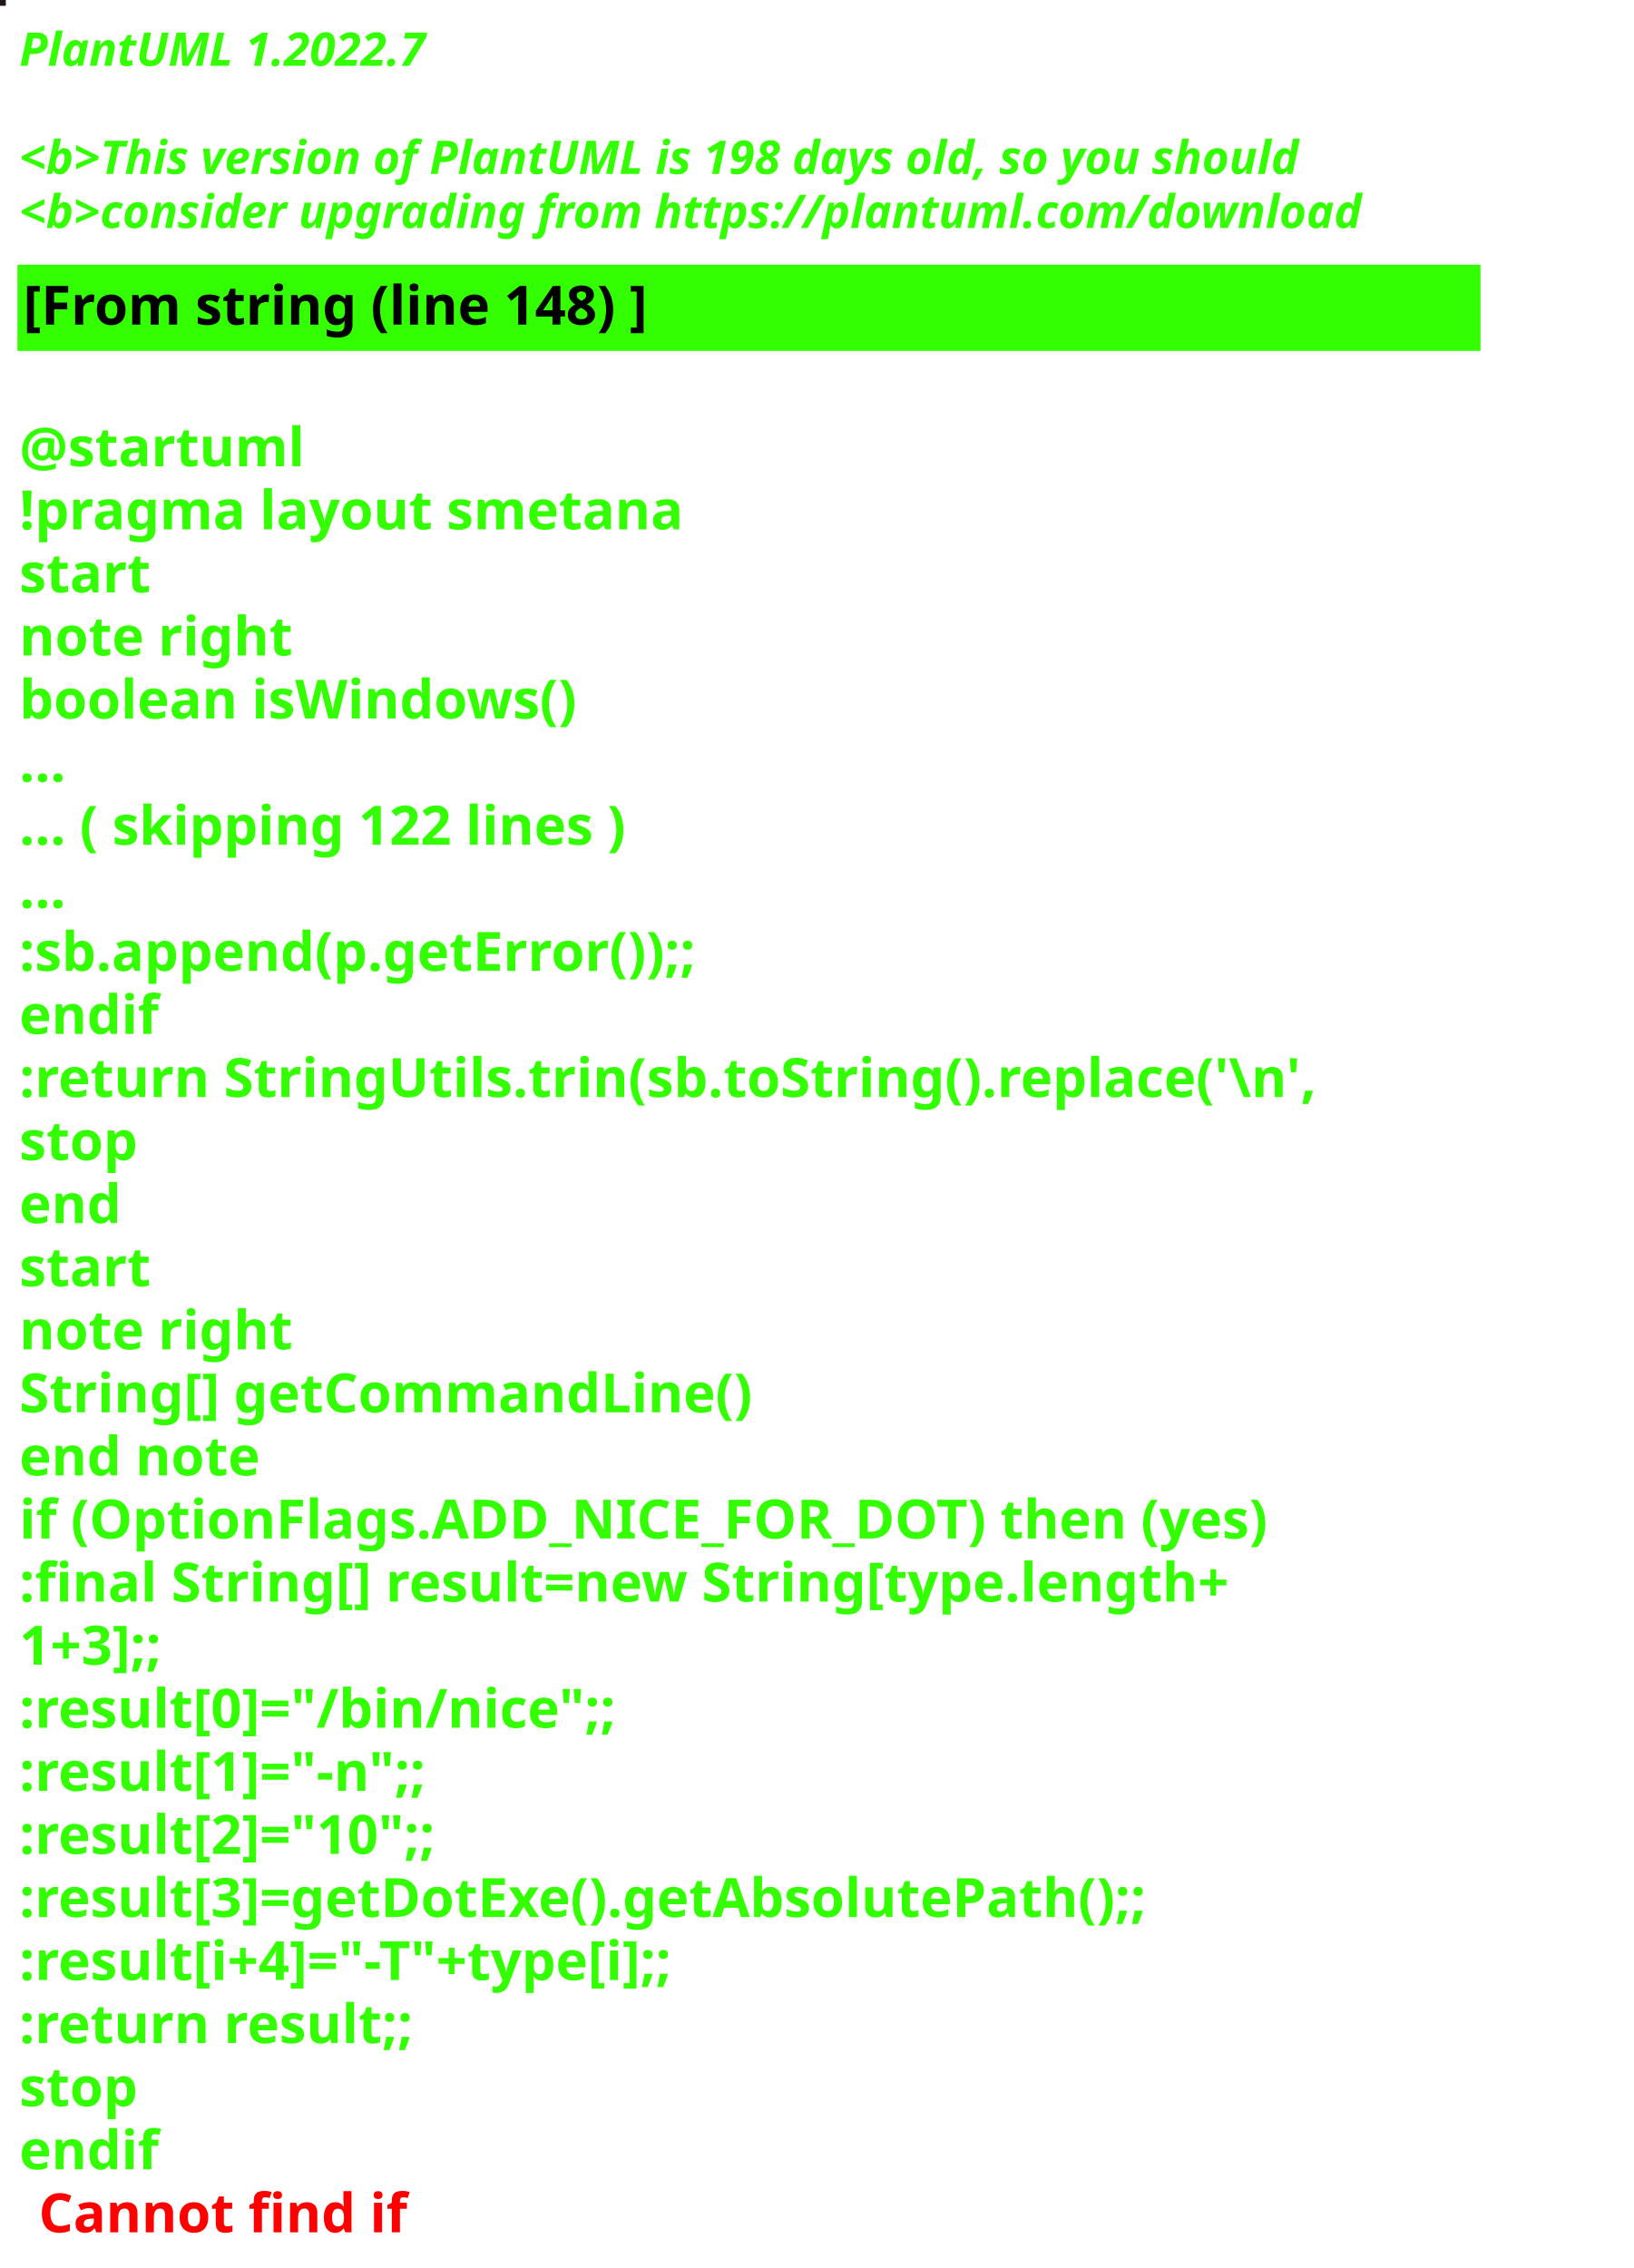
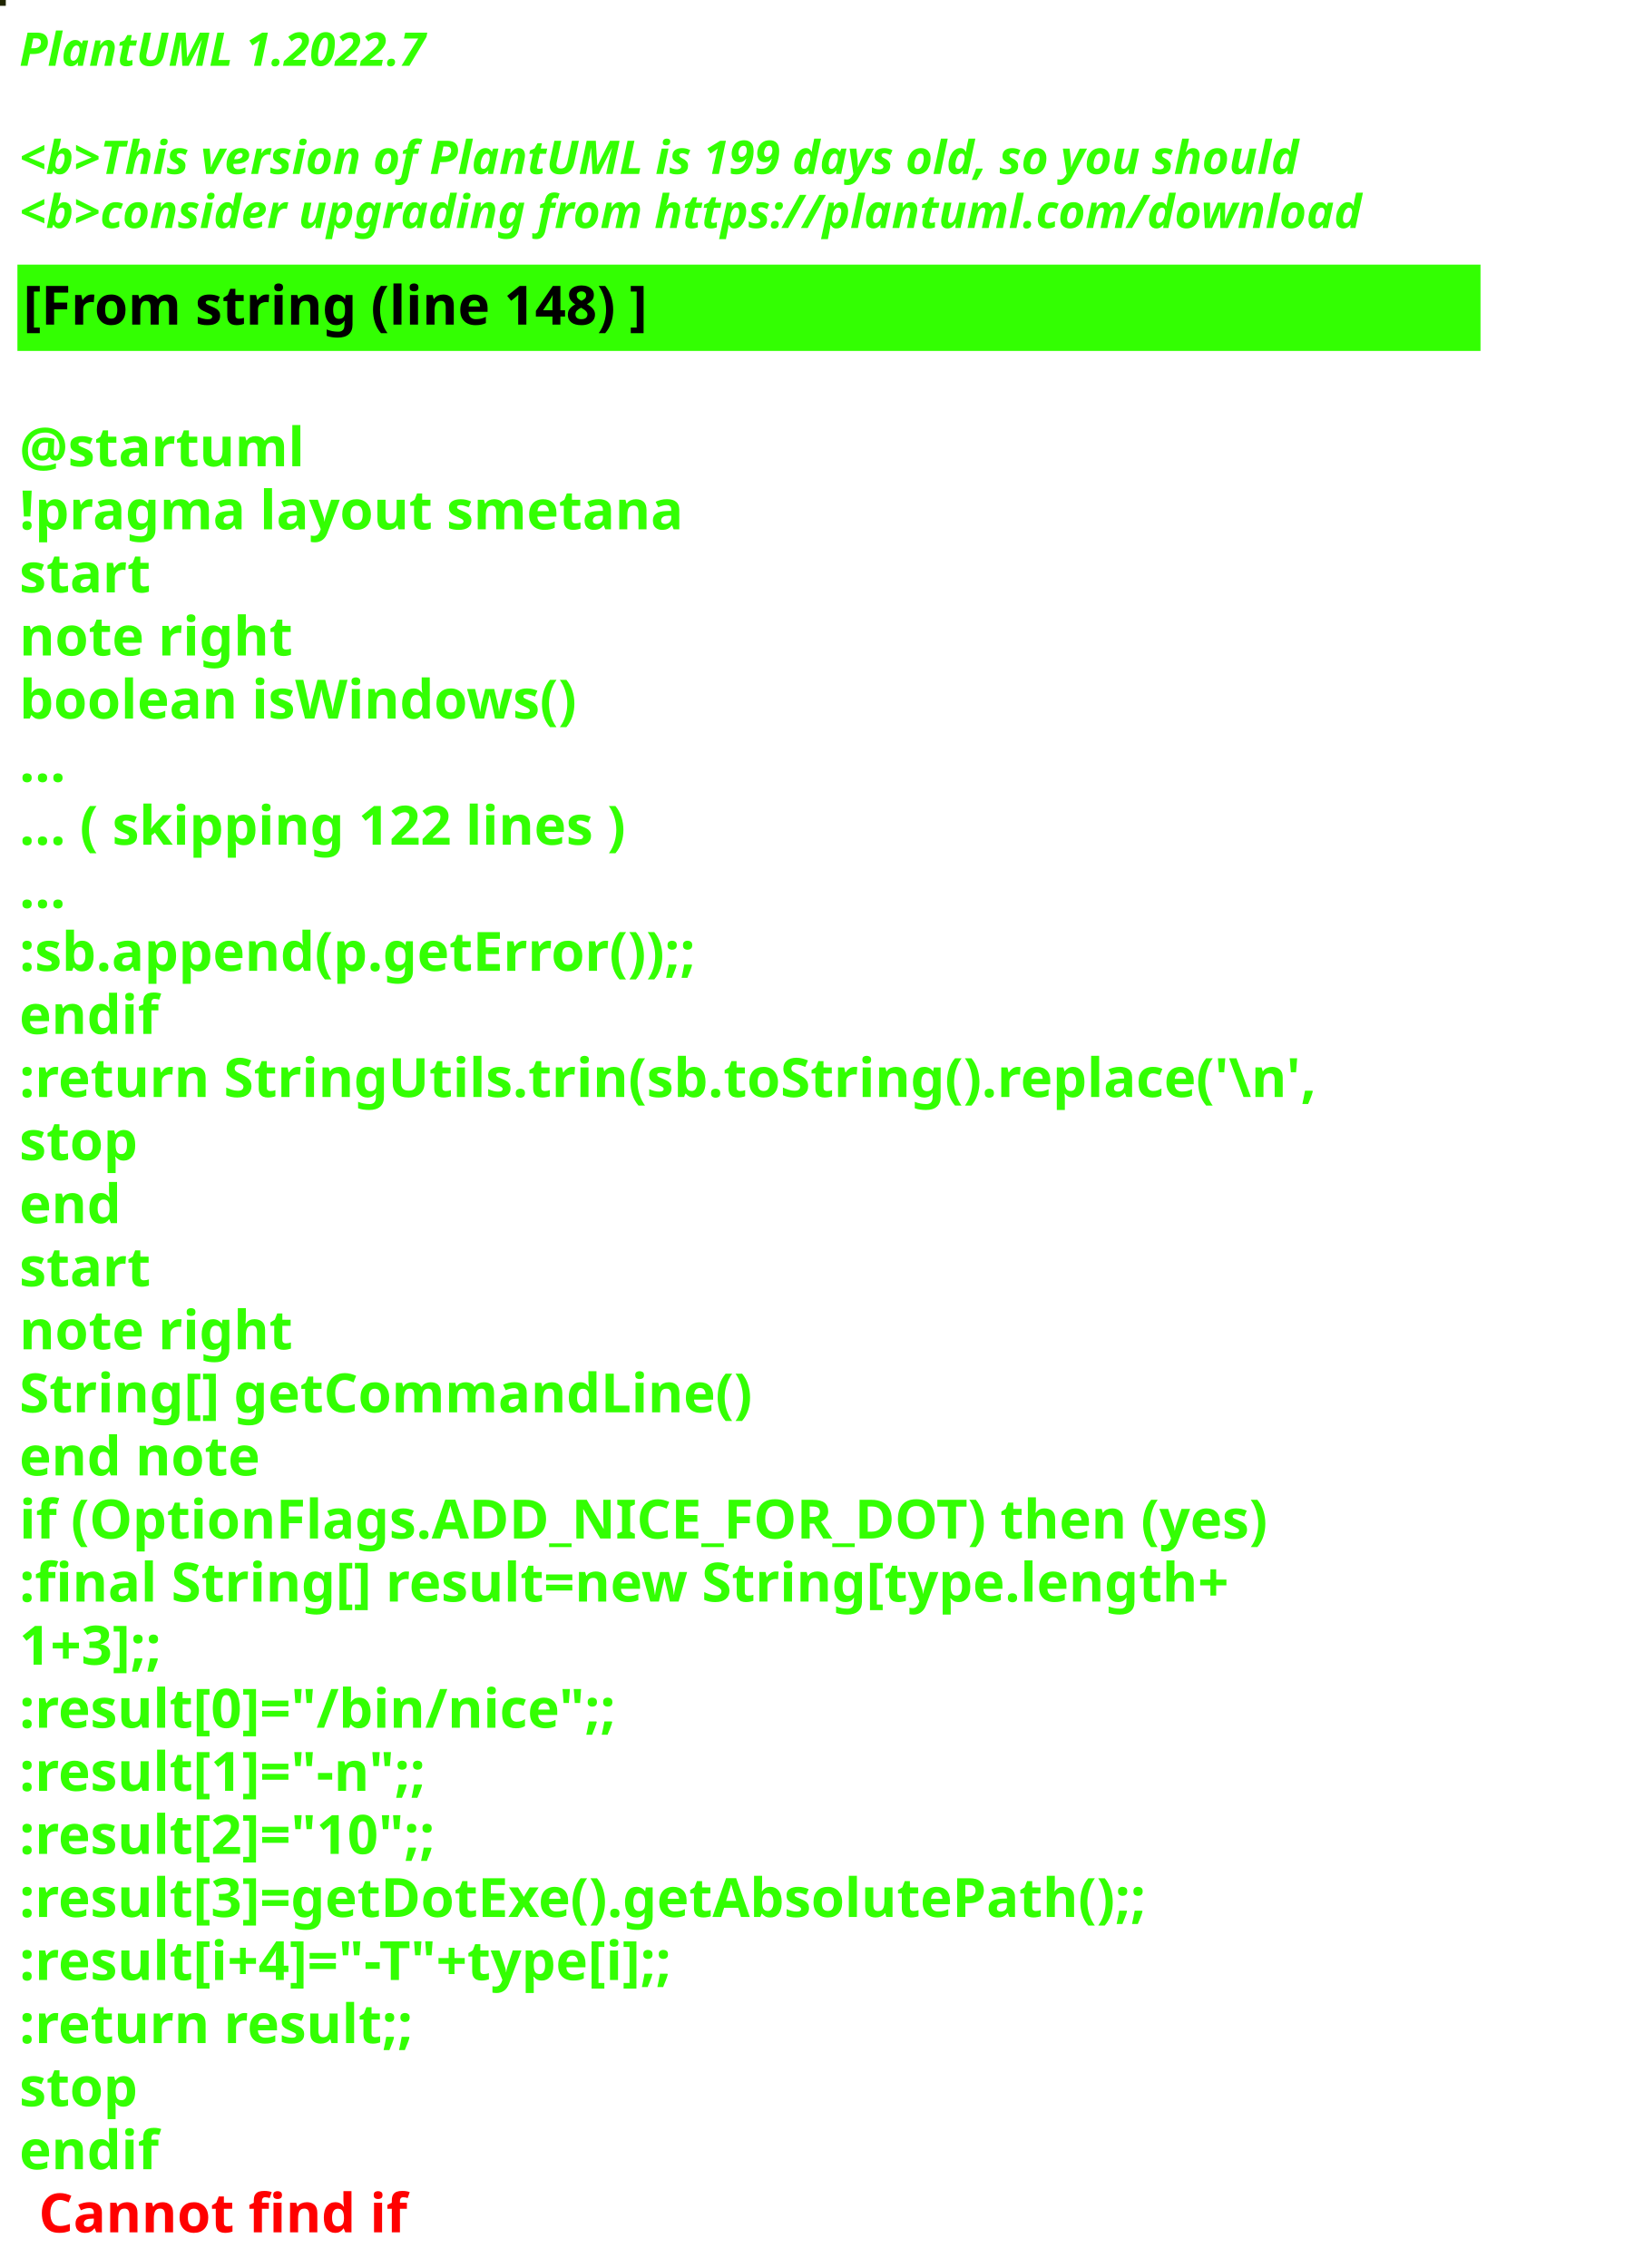
<svg xmlns="http://www.w3.org/2000/svg" contentStyleType="text/css" height="586px" preserveAspectRatio="none" style="width:422px;height:586px;background:#000000;" version="1.1" viewBox="0 0 422 586" width="422px" zoomAndPan="magnify">
  <defs />
  <g>
-     <rect fill="#1F1A19" height="1" style="stroke:#1F1A19;stroke-width:1.0;" width="1" x="0" y="0" />
+     <rect fill="#1F2500" height="1" style="stroke:#1F2500;stroke-width:1.0;" width="1" x="0" y="0" />
    <text fill="#33FF02" font-family="sans-serif" font-size="12" font-style="italic" font-weight="bold" lengthAdjust="spacing" textLength="127" x="5" y="17">PlantUML 1.2022.7</text>
    <text fill="#33FF02" font-family="sans-serif" font-size="12" font-style="italic" font-weight="bold" lengthAdjust="spacing" textLength="4" x="5" y="30.969"> </text>
-     <text fill="#33FF02" font-family="sans-serif" font-size="12" font-style="italic" font-weight="bold" lengthAdjust="spacing" textLength="399" x="5" y="44.938">&lt;b&gt;This version of PlantUML is 198 days old, so you should</text>
+     <text fill="#33FF02" font-family="sans-serif" font-size="12" font-style="italic" font-weight="bold" lengthAdjust="spacing" textLength="399" x="5" y="44.938">&lt;b&gt;This version of PlantUML is 199 days old, so you should</text>
    <text fill="#33FF02" font-family="sans-serif" font-size="12" font-style="italic" font-weight="bold" lengthAdjust="spacing" textLength="408" x="5" y="58.906">&lt;b&gt;consider upgrading from https://plantuml.com/download</text>
    <rect fill="#33FF02" height="21.297" style="stroke:#33FF02;stroke-width:1.0;" width="377" x="5" y="68.875" />
    <text fill="#000000" font-family="sans-serif" font-size="14" font-weight="bold" lengthAdjust="spacing" textLength="188" x="6" y="83.875">[From string (line 148) ]</text>
    <text fill="#33FF02" font-family="sans-serif" font-size="14" font-weight="bold" lengthAdjust="spacing" textLength="5" x="5" y="104.172"> </text>
    <text fill="#33FF02" font-family="sans-serif" font-size="14" font-weight="bold" lengthAdjust="spacing" textLength="79" x="5" y="120.469">@startuml</text>
    <text fill="#33FF02" font-family="sans-serif" font-size="14" font-weight="bold" lengthAdjust="spacing" textLength="190" x="5" y="136.766">!pragma layout smetana</text>
    <text fill="#33FF02" font-family="sans-serif" font-size="14" font-weight="bold" lengthAdjust="spacing" textLength="37" x="5" y="153.062">start</text>
    <text fill="#33FF02" font-family="sans-serif" font-size="14" font-weight="bold" lengthAdjust="spacing" textLength="78" x="5" y="169.359">note right</text>
    <text fill="#33FF02" font-family="sans-serif" font-size="14" font-weight="bold" lengthAdjust="spacing" textLength="165" x="5" y="185.656">boolean isWindows()</text>
    <text fill="#33FF02" font-family="sans-serif" font-size="14" font-weight="bold" lengthAdjust="spacing" textLength="15" x="5" y="201.953">...</text>
    <text fill="#33FF02" font-family="sans-serif" font-size="14" font-weight="bold" lengthAdjust="spacing" textLength="185" x="5" y="218.25">... ( skipping 122 lines )</text>
    <text fill="#33FF02" font-family="sans-serif" font-size="14" font-weight="bold" lengthAdjust="spacing" textLength="15" x="5" y="234.547">...</text>
    <text fill="#33FF02" font-family="sans-serif" font-size="14" font-weight="bold" lengthAdjust="spacing" textLength="206" x="5" y="250.844">:sb.append(p.getError());;</text>
    <text fill="#33FF02" font-family="sans-serif" font-size="14" font-weight="bold" lengthAdjust="spacing" textLength="40" x="5" y="267.141">endif</text>
    <text fill="#33FF02" font-family="sans-serif" font-size="14" font-weight="bold" lengthAdjust="spacing" textLength="377" x="5" y="283.438">:return StringUtils.trin(sb.toString().replace('\n',</text>
    <text fill="#33FF02" font-family="sans-serif" font-size="14" font-weight="bold" lengthAdjust="spacing" textLength="35" x="5" y="299.734">stop</text>
    <text fill="#33FF02" font-family="sans-serif" font-size="14" font-weight="bold" lengthAdjust="spacing" textLength="30" x="5" y="316.031">end</text>
    <text fill="#33FF02" font-family="sans-serif" font-size="14" font-weight="bold" lengthAdjust="spacing" textLength="37" x="5" y="332.328">start</text>
    <text fill="#33FF02" font-family="sans-serif" font-size="14" font-weight="bold" lengthAdjust="spacing" textLength="78" x="5" y="348.625">note right</text>
    <text fill="#33FF02" font-family="sans-serif" font-size="14" font-weight="bold" lengthAdjust="spacing" textLength="213" x="5" y="364.922">String[] getCommandLine()</text>
    <text fill="#33FF02" font-family="sans-serif" font-size="14" font-weight="bold" lengthAdjust="spacing" textLength="71" x="5" y="381.219">end note</text>
    <text fill="#33FF02" font-family="sans-serif" font-size="14" font-weight="bold" lengthAdjust="spacing" textLength="364" x="5" y="397.516">if (OptionFlags.ADD_NICE_FOR_DOT) then (yes)</text>
    <text fill="#33FF02" font-family="sans-serif" font-size="14" font-weight="bold" lengthAdjust="spacing" textLength="360" x="5" y="413.812">:final String[] result=new String[type.length+</text>
    <text fill="#33FF02" font-family="sans-serif" font-size="14" font-weight="bold" lengthAdjust="spacing" textLength="50" x="5" y="430.109">1+3];;</text>
    <text fill="#33FF02" font-family="sans-serif" font-size="14" font-weight="bold" lengthAdjust="spacing" textLength="179" x="5" y="446.406">:result[0]="/bin/nice";;</text>
    <text fill="#33FF02" font-family="sans-serif" font-size="14" font-weight="bold" lengthAdjust="spacing" textLength="128" x="5" y="462.703">:result[1]="-n";;</text>
    <text fill="#33FF02" font-family="sans-serif" font-size="14" font-weight="bold" lengthAdjust="spacing" textLength="132" x="5" y="479">:result[2]="10";;</text>
    <text fill="#33FF02" font-family="sans-serif" font-size="14" font-weight="bold" lengthAdjust="spacing" textLength="339" x="5" y="495.297">:result[3]=getDotExe().getAbsolutePath();;</text>
    <text fill="#33FF02" font-family="sans-serif" font-size="14" font-weight="bold" lengthAdjust="spacing" textLength="207" x="5" y="511.594">:result[i+4]="-T"+type[i];;</text>
    <text fill="#33FF02" font-family="sans-serif" font-size="14" font-weight="bold" lengthAdjust="spacing" textLength="119" x="5" y="527.891">:return result;;</text>
    <text fill="#33FF02" font-family="sans-serif" font-size="14" font-weight="bold" lengthAdjust="spacing" textLength="35" x="5" y="544.188">stop</text>
    <text fill="#33FF02" font-family="sans-serif" font-size="14" font-weight="bold" lengthAdjust="spacing" text-decoration="wavy underline" textLength="40" x="5" y="560.484">endif</text>
    <text fill="#FF0000" font-family="sans-serif" font-size="14" font-weight="bold" lengthAdjust="spacing" textLength="106" x="10" y="576.781">Cannot find if</text>
  </g>
</svg>
